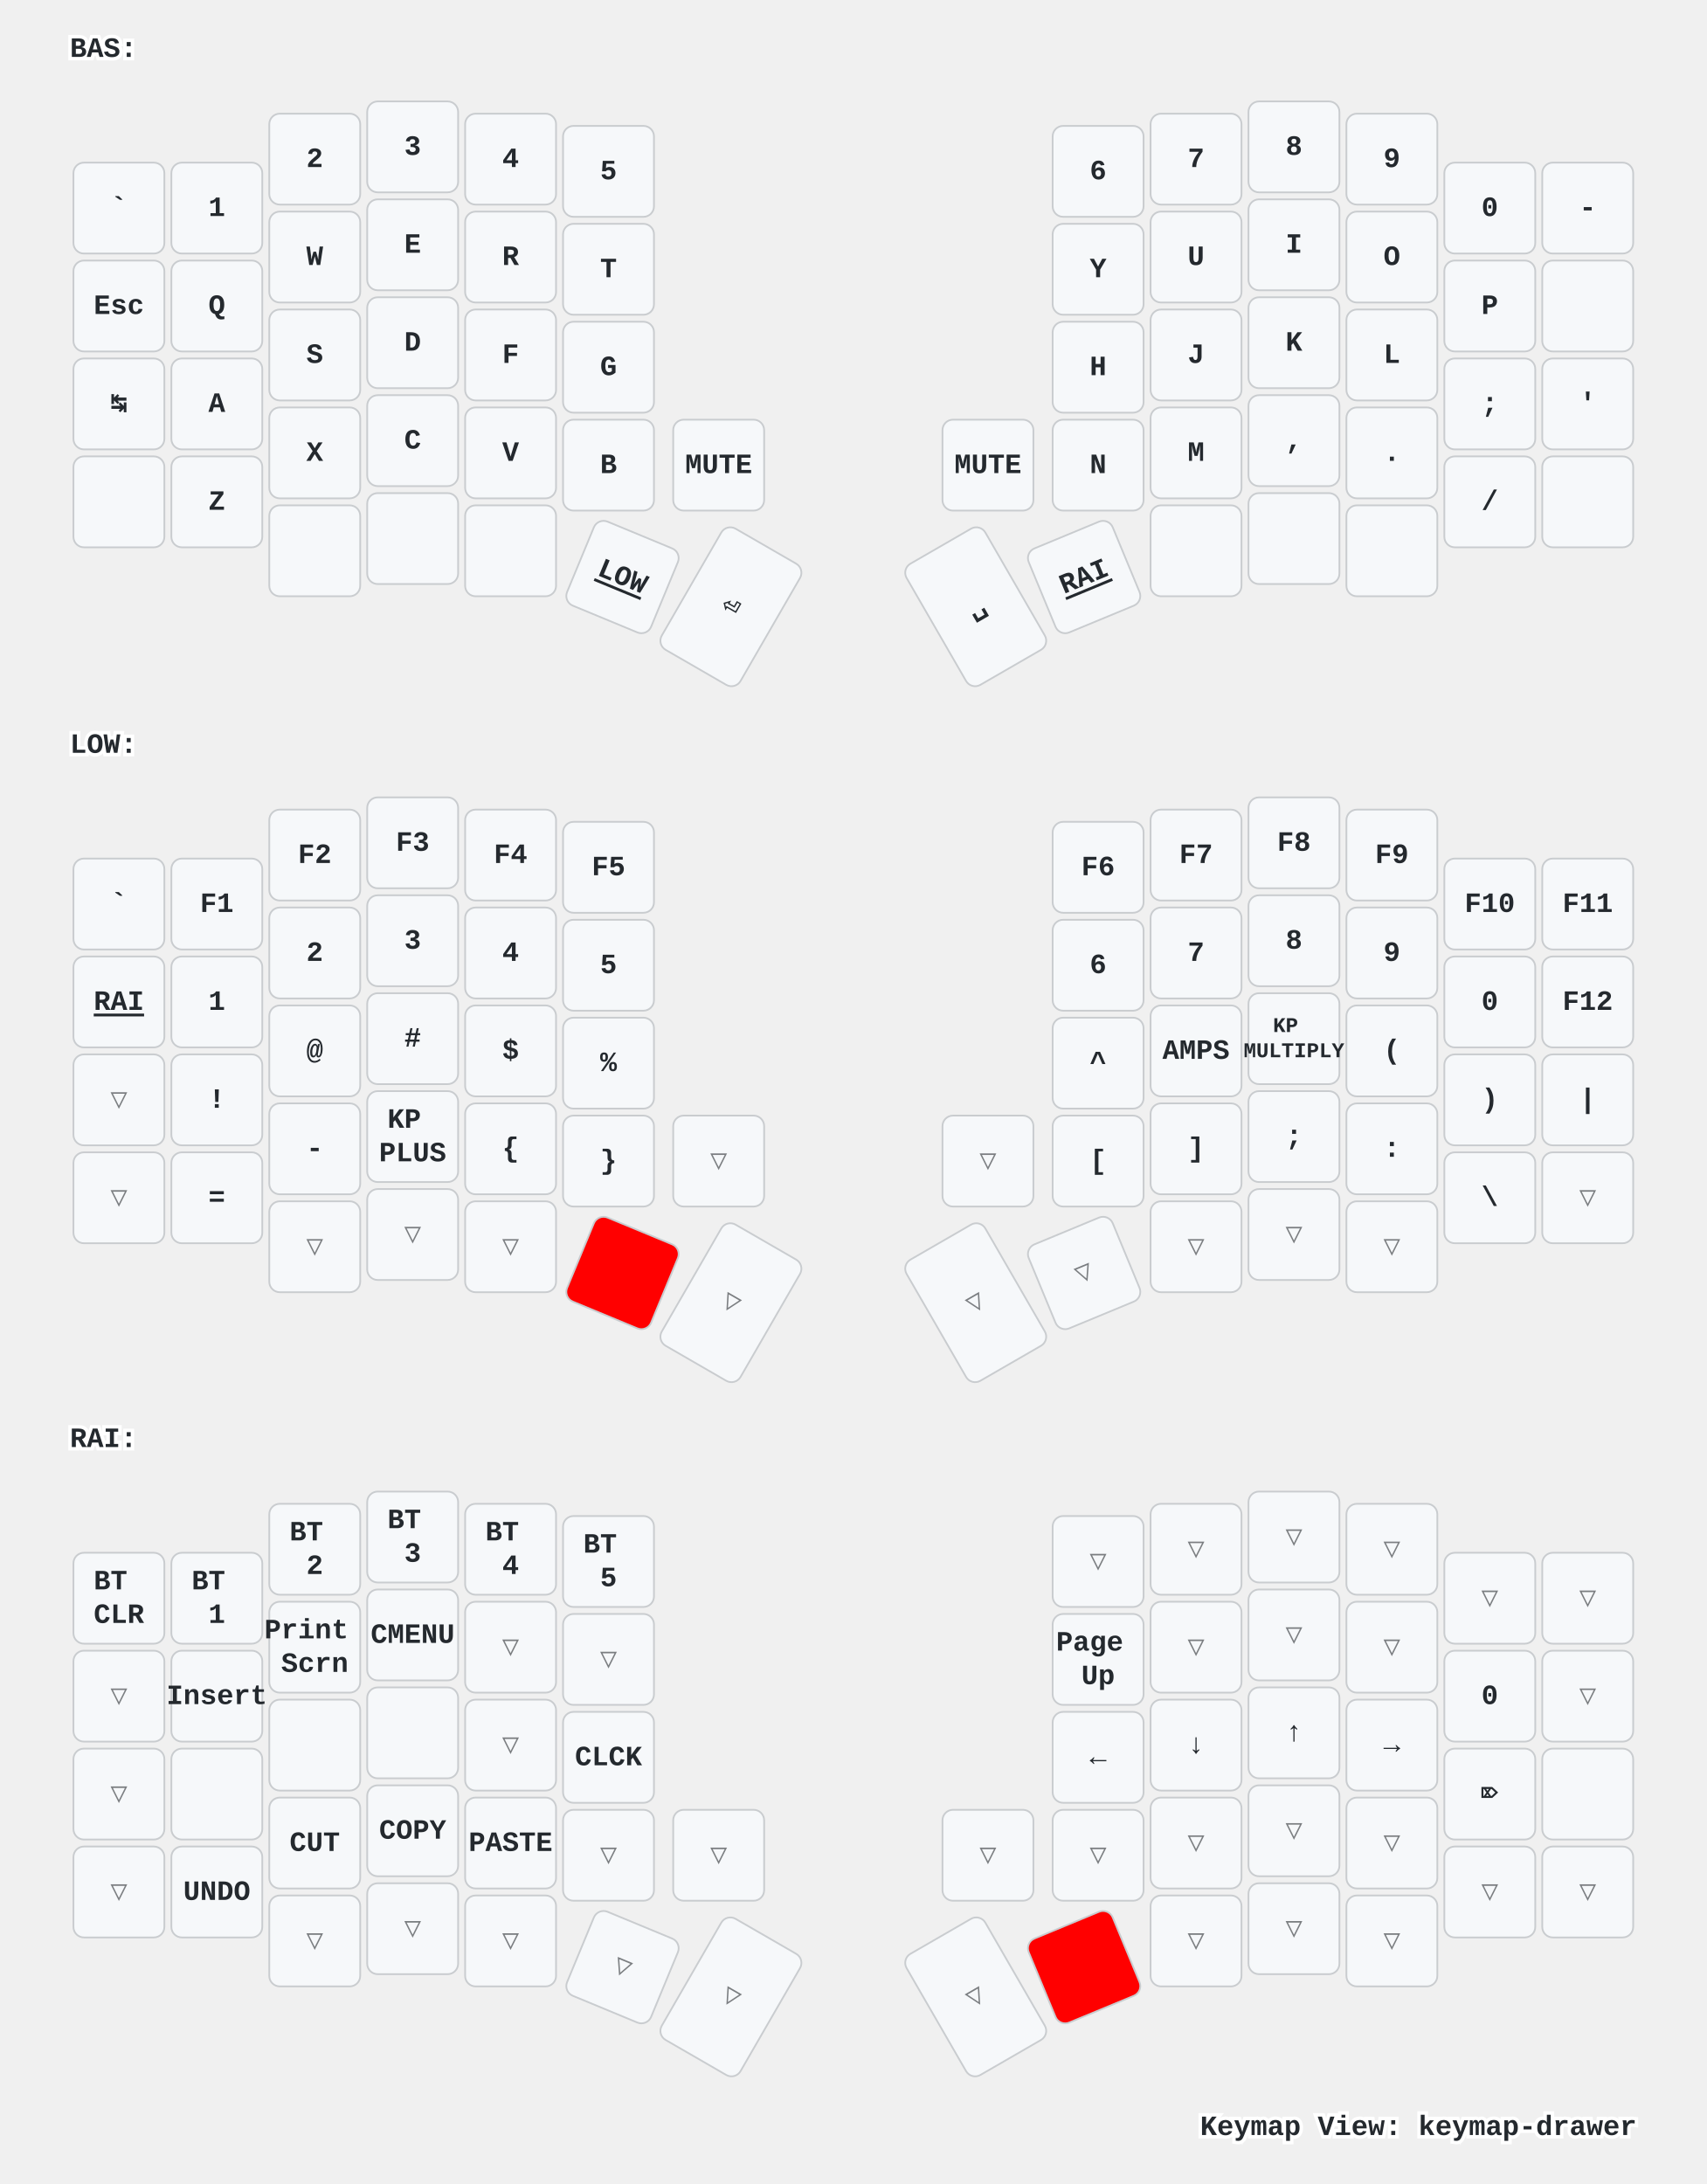
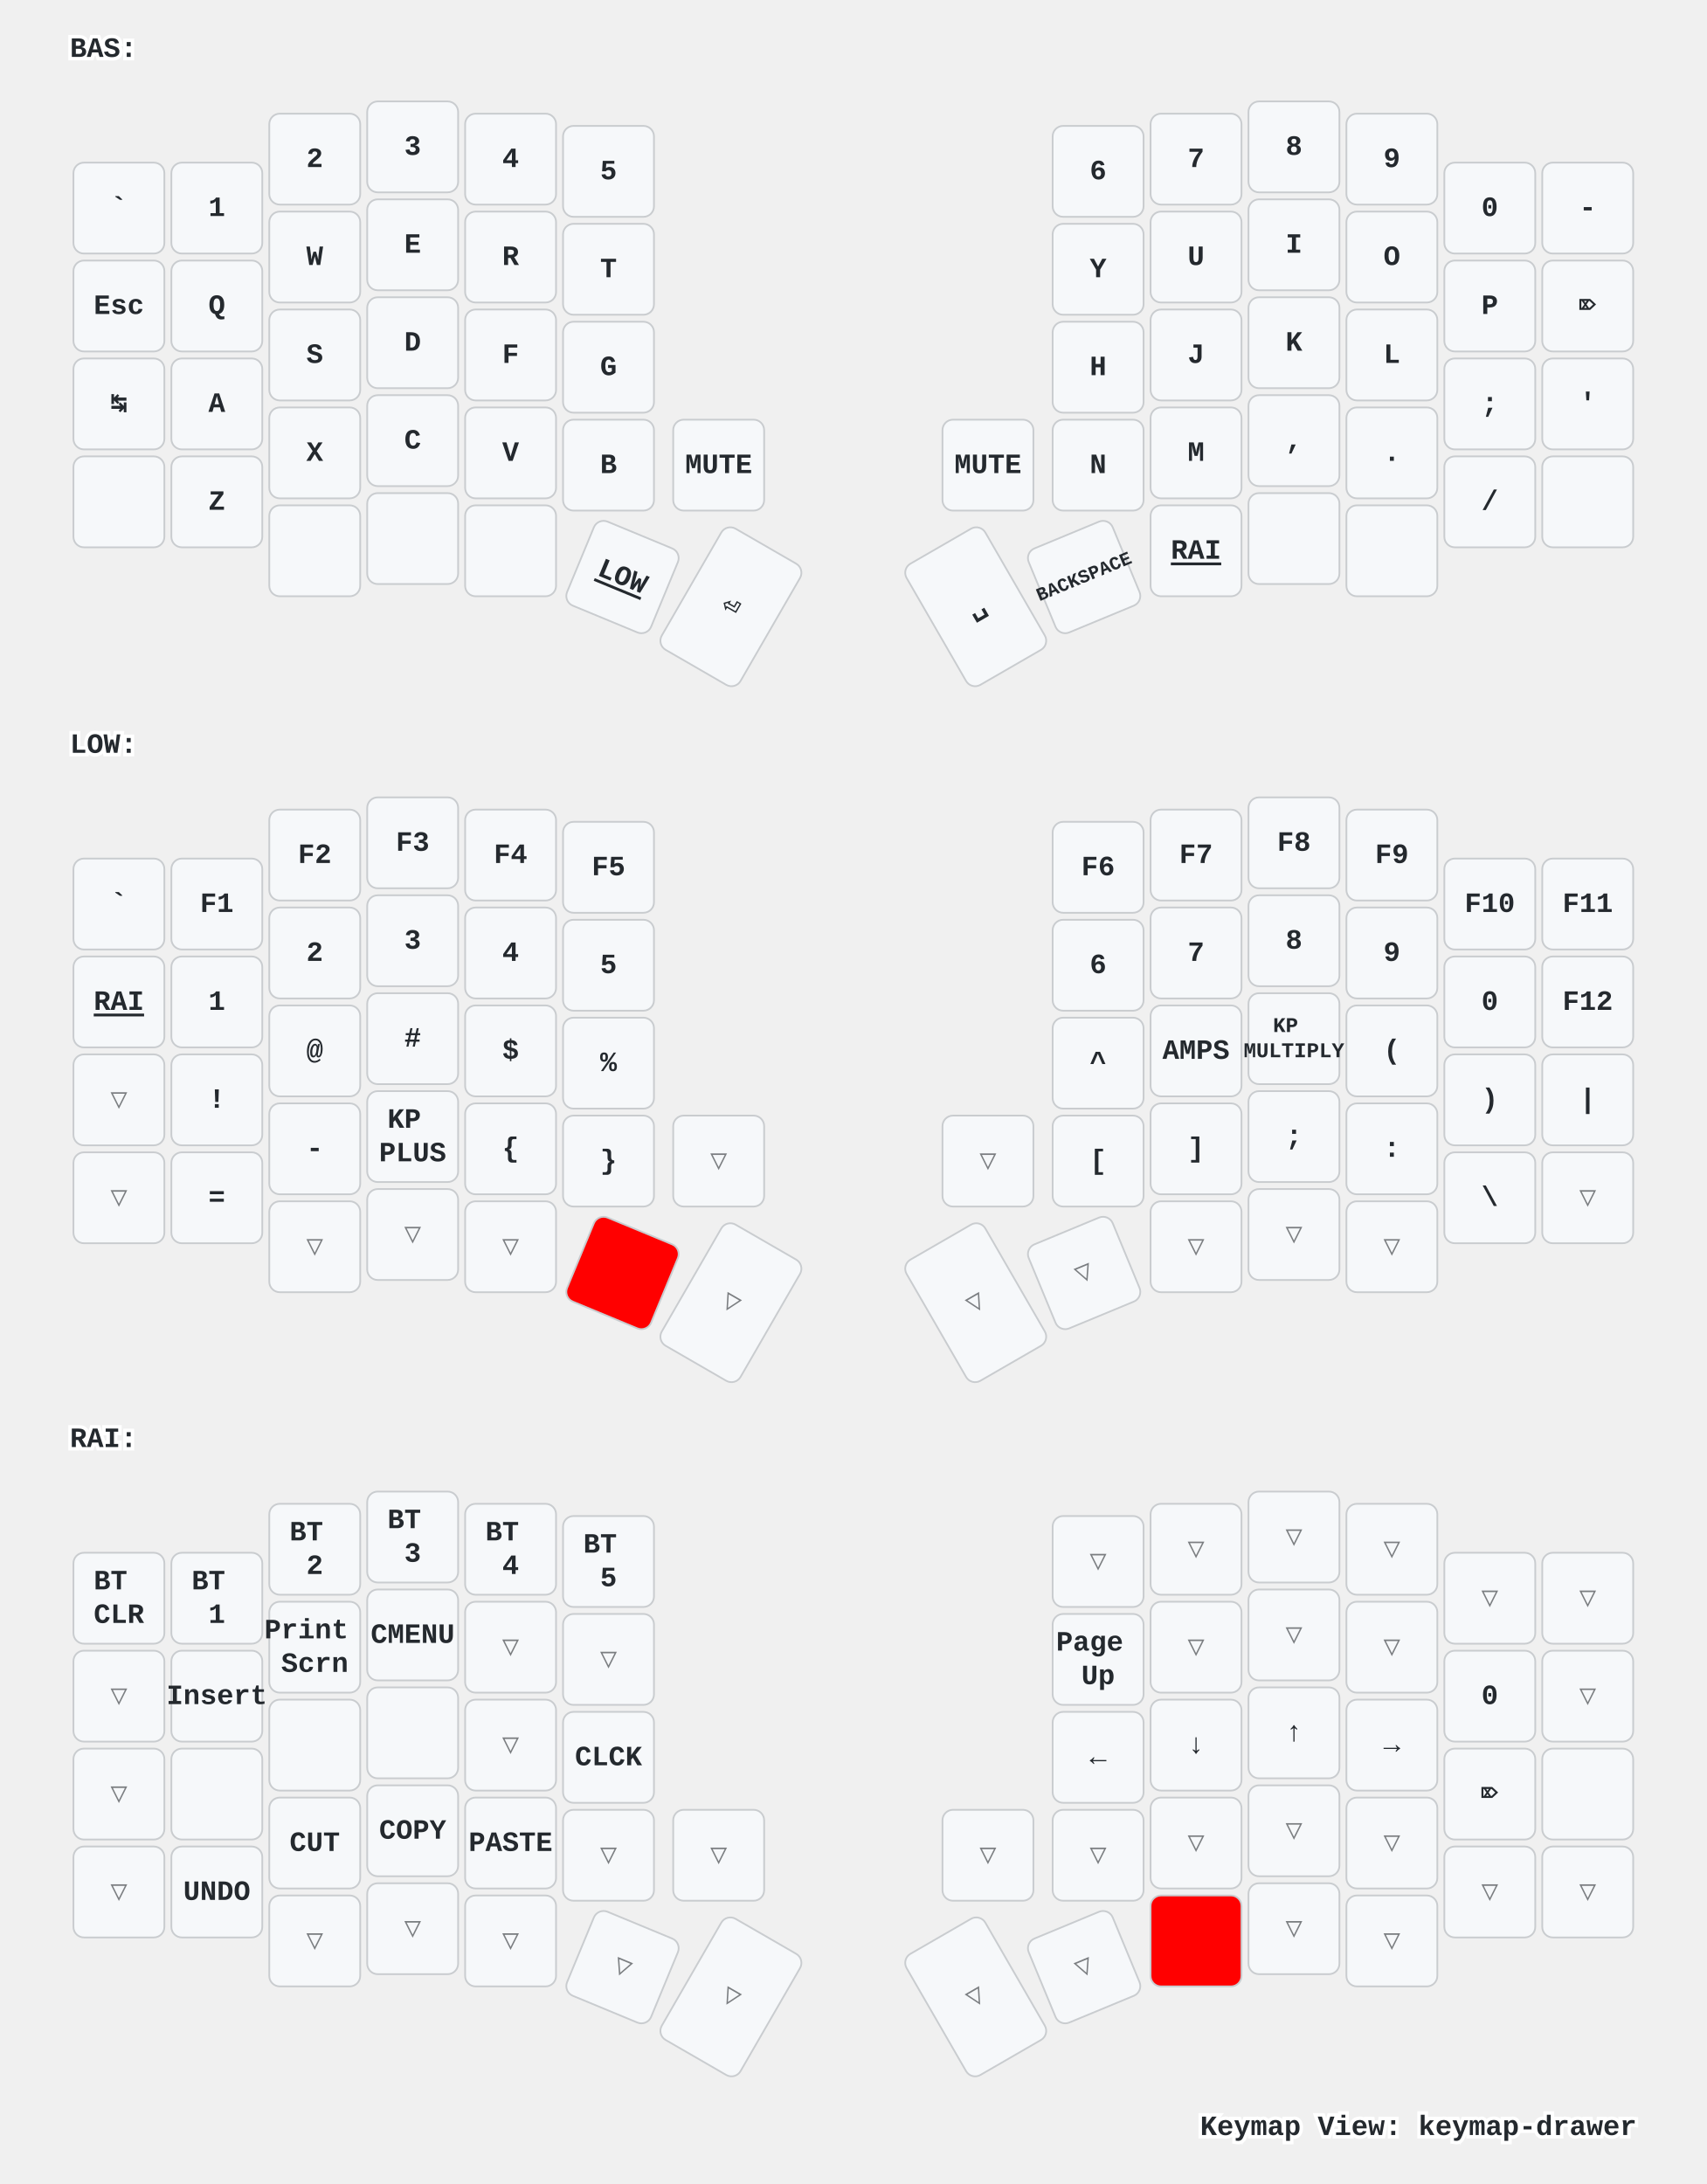
<svg xmlns="http://www.w3.org/2000/svg" xmlns:xlink="http://www.w3.org/1999/xlink" width="976" height="1249" viewBox="0 0 976 1249" class="keymap">
  <defs>/* start glyphs */
<svg id="mdi:apple-keyboard-command">
      <svg id="mdi-apple-keyboard-command" viewBox="0 0 24 24">
        <path d="M6,2A4,4 0 0,1 10,6V8H14V6A4,4 0 0,1 18,2A4,4 0 0,1 22,6A4,4 0 0,1 18,10H16V14H18A4,4 0 0,1 22,18A4,4 0 0,1 18,22A4,4 0 0,1 14,18V16H10V18A4,4 0 0,1 6,22A4,4 0 0,1 2,18A4,4 0 0,1 6,14H8V10H6A4,4 0 0,1 2,6A4,4 0 0,1 6,2M16,18A2,2 0 0,0 18,20A2,2 0 0,0 20,18A2,2 0 0,0 18,16H16V18M14,10H10V14H14V10M6,16A2,2 0 0,0 4,18A2,2 0 0,0 6,20A2,2 0 0,0 8,18V16H6M8,6A2,2 0 0,0 6,4A2,2 0 0,0 4,6A2,2 0 0,0 6,8H8V6M18,8A2,2 0 0,0 20,6A2,2 0 0,0 18,4A2,2 0 0,0 16,6V8H18Z" />
      </svg>
    </svg>
    <svg id="mdi:apple-keyboard-control">
      <svg id="mdi-apple-keyboard-control" viewBox="0 0 24 24">
        <path d="M19.78,11.78L18.36,13.19L12,6.83L5.64,13.19L4.22,11.78L12,4L19.78,11.78Z" />
      </svg>
    </svg>
    <svg id="mdi:apple-keyboard-option">
      <svg id="mdi-apple-keyboard-option" viewBox="0 0 24 24">
        <path d="M3,4H9.11L16.15,18H21V20H14.88L7.84,6H3V4M14,4H21V6H14V4Z" />
      </svg>
    </svg>
    <svg id="mdi:apple-keyboard-shift">
      <svg id="mdi-apple-keyboard-shift" viewBox="0 0 24 24">
        <path d="M15,18V12H17.17L12,6.83L6.83,12H9V18H15M12,4L22,14H17V20H7V14H2L12,4Z" />
      </svg>
    </svg>
    <svg id="mdi:backspace-outline">
      <svg id="mdi-backspace-outline" viewBox="0 0 24 24">
        <path d="M19,15.59L17.59,17L14,13.41L10.41,17L9,15.59L12.59,12L9,8.41L10.41,7L14,10.59L17.59,7L19,8.41L15.41,12L19,15.59M22,3A2,2 0 0,1 24,5V19A2,2 0 0,1 22,21H7C6.31,21 5.77,20.64 5.41,20.11L0,12L5.41,3.88C5.77,3.35 6.31,3 7,3H22M22,5H7L2.28,12L7,19H22V5Z" />
      </svg>
    </svg>
  </defs>/* end glyphs */
<style>/* inherit to force styles through use tags */
svg path {
    fill: inherit;
}

/* font and background color specifications */
svg.keymap {
    font-family: SFMono-Regular,Consolas,Liberation Mono,Menlo,monospace;
    font-size: 14px;
    font-kerning: normal;
    text-rendering: optimizeLegibility;
    fill: #24292e;
}

/* default key styling */
rect.key {
    fill: #f6f8fa;
}

rect.key, rect.combo {
    stroke: #c9cccf;
    stroke-width: 1;
}

/* default key side styling, only used is draw_key_sides is set */
rect.side {
    filter: brightness(90%);
}

/* color accent for combo boxes */
rect.combo, rect.combo-separate {
    fill: #cdf;
}

/* color accent for held keys */
rect.held, rect.combo.held {
    fill: #fdd;
}

/* color accent for ghost (optional) keys */
rect.ghost, rect.combo.ghost {
    stroke-dasharray: 4, 4;
    stroke-width: 2;
}

text {
    text-anchor: middle;
    dominant-baseline: middle;
}

/* styling for layer labels */
text.label {
    font-weight: bold;
    text-anchor: start;
    stroke: white;
    stroke-width: 4;
    paint-order: stroke;
}

/* styling for optional footer */
text.footer {
    text-anchor: end;
    dominant-baseline: auto;
    stroke: white;
    stroke-width: 4;
    paint-order: stroke;
}

/* styling for combo tap, and key non-tap label text */
text.combo, text.hold, text.shifted, text.left, text.right {
    font-size: 11px;
}

text.hold {
    text-anchor: middle;
    dominant-baseline: auto;
}

text.shifted {
    text-anchor: middle;
    dominant-baseline: hanging;
}

text.left {
    text-anchor: start;
}

text.right {
    text-anchor: end;
}

text.layer-activator {
    text-decoration: underline;
}

/* styling for hold/shifted label text in combo box */
text.combo.hold, text.combo.shifted, text.combo.left, text.combo.right {
    font-size: 8px;
}

/* lighter symbol for transparent keys */
text.trans {
    fill: #7b7e81;
}

/* styling for combo dendrons */
path.combo {
    stroke-width: 1;
    stroke: gray;
    fill: none;
}

/* Start Tabler Icons Cleanup */
/* cannot use height/width with glyphs */
.icon-tabler &gt; path {
    fill: inherit;
    stroke: inherit;
    stroke-width: 2;
}
/* hide tabler's default box */
.icon-tabler &gt; path[stroke="none"][fill="none"] {
    visibility: hidden;
}
/* End Tabler Icons Cleanup */

/* For default sytles, see https://github.com/caksoylar/keymap-drawer/blob/main/keymap_drawer/config.py#L85 */

svg.keymap {
  font-family: Ubuntu Mono, Inconsolata, Consolas, Liberation Mono, Menlo, monospace;
  font-size: 16px;
  font-weight: bold;
  text-rendering: optimizeLegibility;
}

/* Color accent for held keys
red = #f00
green = #0f0
blue = #00f
yellow = #ff0
cyan = #0ff
magenta = #f0f
white = #fff
black = #000
grey = #888
light grey = #ccc
#ffc
*/
rect.held, rect.combo.held {
    fill: #f00;
}

/* Technique borrowed and extended from https://github.com/englmaxi/zmk-config/blob/master/keymap-drawer/config.yaml */
.sym_sub_text.tap {
  translate: -5px 2px;
  font-size: 20px;
}
.sym_sub_text.shifted {
  translate: 10px 13px;
  font-size: 10px;
  opacity: 1.0;
}
.combo.sym_sub_text.tap {
  translate: -1px 1px;
}
.combo.sym_sub_text.shifted {
  translate: 7px 5px;
  font-size: 10px;
  opacity: 1.0;
}

/* Toggle */
.toggle.shifted {
  translate: -10px 12px;
}

.toggle.hold {
  translate: 13px -23px;
}

/* Variant for tap-dances */
.tap_dance.tap {
  translate: -7px 0px;
  font-size: 12px;
}
.tap_dance.shifted {
  translate: 7px 17px;
  font-size: 12px;
  opacity: 1.0;
}

/* Variant for symbol next to symbol */
.sym_by_sym.tap {
  translate: -6px 0px;
}
.sym_by_sym.shifted {
  translate: 10px 12px;
  opacity: 1.0;
}

.combo.sym_by_sym.tap {
  translate: -35px 0px;
}
.combo.sym_by_sym.shifted {
  translate: 35px 20px;
  opacity: 1.0;
}

.combo.sym_by_sym.hold {
  visibility: hidden;
}

/* hide hold box for combo sym_by_sym */
.combo.sym_by_sym.hold &gt; path[stroke="none"][fill="none"] {
  visibility: hidden;
}
</style>
  <g transform="translate(40, 0)" class="layer-BAS">
    <text x="0" y="28" class="label" id="BAS">BAS:</text>
    <g transform="translate(0, 56)">
      <g transform="translate(28, 63)" class="key keypos-0">
        <rect rx="6" ry="6" x="-26" y="-26" width="52" height="52" class="key" />
        <text x="0" y="0" class="key tap">`</text>
      </g>
      <g transform="translate(84, 63)" class="key keypos-1">
        <rect rx="6" ry="6" x="-26" y="-26" width="52" height="52" class="key" />
        <text x="0" y="0" class="key tap">1</text>
      </g>
      <g transform="translate(140, 35)" class="key keypos-2">
        <rect rx="6" ry="6" x="-26" y="-26" width="52" height="52" class="key" />
        <text x="0" y="0" class="key tap">2</text>
      </g>
      <g transform="translate(196, 28)" class="key keypos-3">
        <rect rx="6" ry="6" x="-26" y="-26" width="52" height="52" class="key" />
        <text x="0" y="0" class="key tap">3</text>
      </g>
      <g transform="translate(252, 35)" class="key keypos-4">
        <rect rx="6" ry="6" x="-26" y="-26" width="52" height="52" class="key" />
        <text x="0" y="0" class="key tap">4</text>
      </g>
      <g transform="translate(308, 42)" class="key keypos-5">
        <rect rx="6" ry="6" x="-26" y="-26" width="52" height="52" class="key" />
        <text x="0" y="0" class="key tap">5</text>
      </g>
      <g transform="translate(588, 42)" class="key keypos-6">
        <rect rx="6" ry="6" x="-26" y="-26" width="52" height="52" class="key" />
        <text x="0" y="0" class="key tap">6</text>
      </g>
      <g transform="translate(644, 35)" class="key keypos-7">
        <rect rx="6" ry="6" x="-26" y="-26" width="52" height="52" class="key" />
        <text x="0" y="0" class="key tap">7</text>
      </g>
      <g transform="translate(700, 28)" class="key keypos-8">
        <rect rx="6" ry="6" x="-26" y="-26" width="52" height="52" class="key" />
        <text x="0" y="0" class="key tap">8</text>
      </g>
      <g transform="translate(756, 35)" class="key keypos-9">
        <rect rx="6" ry="6" x="-26" y="-26" width="52" height="52" class="key" />
        <text x="0" y="0" class="key tap">9</text>
      </g>
      <g transform="translate(812, 63)" class="key keypos-10">
        <rect rx="6" ry="6" x="-26" y="-26" width="52" height="52" class="key" />
        <text x="0" y="0" class="key tap">0</text>
      </g>
      <g transform="translate(868, 63)" class="key keypos-11">
        <rect rx="6" ry="6" x="-26" y="-26" width="52" height="52" class="key" />
        <text x="0" y="0" class="key tap">-</text>
      </g>
      <g transform="translate(28, 119)" class="key keypos-12">
        <rect rx="6" ry="6" x="-26" y="-26" width="52" height="52" class="key" />
        <text x="0" y="0" class="key tap">Esc</text>
      </g>
      <g transform="translate(84, 119)" class="key keypos-13">
        <rect rx="6" ry="6" x="-26" y="-26" width="52" height="52" class="key" />
        <text x="0" y="0" class="key tap">Q</text>
      </g>
      <g transform="translate(140, 91)" class="key keypos-14">
        <rect rx="6" ry="6" x="-26" y="-26" width="52" height="52" class="key" />
        <text x="0" y="0" class="key tap">W</text>
      </g>
      <g transform="translate(196, 84)" class="key keypos-15">
        <rect rx="6" ry="6" x="-26" y="-26" width="52" height="52" class="key" />
        <text x="0" y="0" class="key tap">E</text>
      </g>
      <g transform="translate(252, 91)" class="key keypos-16">
        <rect rx="6" ry="6" x="-26" y="-26" width="52" height="52" class="key" />
        <text x="0" y="0" class="key tap">R</text>
      </g>
      <g transform="translate(308, 98)" class="key keypos-17">
        <rect rx="6" ry="6" x="-26" y="-26" width="52" height="52" class="key" />
        <text x="0" y="0" class="key tap">T</text>
      </g>
      <g transform="translate(588, 98)" class="key keypos-18">
        <rect rx="6" ry="6" x="-26" y="-26" width="52" height="52" class="key" />
        <text x="0" y="0" class="key tap">Y</text>
      </g>
      <g transform="translate(644, 91)" class="key keypos-19">
        <rect rx="6" ry="6" x="-26" y="-26" width="52" height="52" class="key" />
        <text x="0" y="0" class="key tap">U</text>
      </g>
      <g transform="translate(700, 84)" class="key keypos-20">
        <rect rx="6" ry="6" x="-26" y="-26" width="52" height="52" class="key" />
        <text x="0" y="0" class="key tap">I</text>
      </g>
      <g transform="translate(756, 91)" class="key keypos-21">
        <rect rx="6" ry="6" x="-26" y="-26" width="52" height="52" class="key" />
        <text x="0" y="0" class="key tap">O</text>
      </g>
      <g transform="translate(812, 119)" class="key keypos-22">
        <rect rx="6" ry="6" x="-26" y="-26" width="52" height="52" class="key" />
        <text x="0" y="0" class="key tap">P</text>
      </g>
      <g transform="translate(868, 119)" class="key keypos-23">
        <rect rx="6" ry="6" x="-26" y="-26" width="52" height="52" class="key" />
-         <use href="#mdi:backspace-outline" xlink:href="#mdi:backspace-outline" x="-9" y="-9" height="18" width="18.0" class="key tap glyph mdi:backspace-outline" />
+         <text x="0" y="0" class="key tap">⌦</text>
      </g>
      <g transform="translate(28, 175)" class="key keypos-24">
        <rect rx="6" ry="6" x="-26" y="-26" width="52" height="52" class="key" />
        <text x="0" y="0" class="key tap">↹</text>
      </g>
      <g transform="translate(84, 175)" class="key keypos-25">
        <rect rx="6" ry="6" x="-26" y="-26" width="52" height="52" class="key" />
        <text x="0" y="0" class="key tap">A</text>
      </g>
      <g transform="translate(140, 147)" class="key keypos-26">
        <rect rx="6" ry="6" x="-26" y="-26" width="52" height="52" class="key" />
        <text x="0" y="0" class="key tap">S</text>
      </g>
      <g transform="translate(196, 140)" class="key keypos-27">
        <rect rx="6" ry="6" x="-26" y="-26" width="52" height="52" class="key" />
        <text x="0" y="0" class="key tap">D</text>
      </g>
      <g transform="translate(252, 147)" class="key keypos-28">
        <rect rx="6" ry="6" x="-26" y="-26" width="52" height="52" class="key" />
        <text x="0" y="0" class="key tap">F</text>
      </g>
      <g transform="translate(308, 154)" class="key keypos-29">
        <rect rx="6" ry="6" x="-26" y="-26" width="52" height="52" class="key" />
        <text x="0" y="0" class="key tap">G</text>
      </g>
      <g transform="translate(588, 154)" class="key keypos-30">
        <rect rx="6" ry="6" x="-26" y="-26" width="52" height="52" class="key" />
        <text x="0" y="0" class="key tap">H</text>
      </g>
      <g transform="translate(644, 147)" class="key keypos-31">
        <rect rx="6" ry="6" x="-26" y="-26" width="52" height="52" class="key" />
        <text x="0" y="0" class="key tap">J</text>
      </g>
      <g transform="translate(700, 140)" class="key keypos-32">
        <rect rx="6" ry="6" x="-26" y="-26" width="52" height="52" class="key" />
        <text x="0" y="0" class="key tap">K</text>
      </g>
      <g transform="translate(756, 147)" class="key keypos-33">
        <rect rx="6" ry="6" x="-26" y="-26" width="52" height="52" class="key" />
        <text x="0" y="0" class="key tap">L</text>
      </g>
      <g transform="translate(812, 175)" class="key keypos-34">
        <rect rx="6" ry="6" x="-26" y="-26" width="52" height="52" class="key" />
        <text x="0" y="0" class="key tap">;</text>
      </g>
      <g transform="translate(868, 175)" class="key keypos-35">
        <rect rx="6" ry="6" x="-26" y="-26" width="52" height="52" class="key" />
        <text x="0" y="0" class="key tap">'</text>
      </g>
      <g transform="translate(28, 231)" class="key keypos-36">
        <rect rx="6" ry="6" x="-26" y="-26" width="52" height="52" class="key" />
        <use href="#mdi:apple-keyboard-shift" xlink:href="#mdi:apple-keyboard-shift" x="-9" y="-9" height="18" width="18.0" class="key tap glyph mdi:apple-keyboard-shift" />
      </g>
      <g transform="translate(84, 231)" class="key keypos-37">
        <rect rx="6" ry="6" x="-26" y="-26" width="52" height="52" class="key" />
        <text x="0" y="0" class="key tap">Z</text>
      </g>
      <g transform="translate(140, 203)" class="key keypos-38">
        <rect rx="6" ry="6" x="-26" y="-26" width="52" height="52" class="key" />
        <text x="0" y="0" class="key tap">X</text>
      </g>
      <g transform="translate(196, 196)" class="key keypos-39">
        <rect rx="6" ry="6" x="-26" y="-26" width="52" height="52" class="key" />
        <text x="0" y="0" class="key tap">C</text>
      </g>
      <g transform="translate(252, 203)" class="key keypos-40">
        <rect rx="6" ry="6" x="-26" y="-26" width="52" height="52" class="key" />
        <text x="0" y="0" class="key tap">V</text>
      </g>
      <g transform="translate(308, 210)" class="key keypos-41">
        <rect rx="6" ry="6" x="-26" y="-26" width="52" height="52" class="key" />
        <text x="0" y="0" class="key tap">B</text>
      </g>
      <g transform="translate(371, 210)" class="key keypos-42">
        <rect rx="6" ry="6" x="-26" y="-26" width="52" height="52" class="key" />
        <text x="0" y="0" class="key tap">MUTE</text>
      </g>
      <g transform="translate(525, 210)" class="key keypos-43">
        <rect rx="6" ry="6" x="-26" y="-26" width="52" height="52" class="key" />
        <text x="0" y="0" class="key tap">MUTE</text>
      </g>
      <g transform="translate(588, 210)" class="key keypos-44">
        <rect rx="6" ry="6" x="-26" y="-26" width="52" height="52" class="key" />
        <text x="0" y="0" class="key tap">N</text>
      </g>
      <g transform="translate(644, 203)" class="key keypos-45">
        <rect rx="6" ry="6" x="-26" y="-26" width="52" height="52" class="key" />
        <text x="0" y="0" class="key tap">M</text>
      </g>
      <g transform="translate(700, 196)" class="key keypos-46">
        <rect rx="6" ry="6" x="-26" y="-26" width="52" height="52" class="key" />
        <text x="0" y="0" class="key tap">,</text>
      </g>
      <g transform="translate(756, 203)" class="key keypos-47">
        <rect rx="6" ry="6" x="-26" y="-26" width="52" height="52" class="key" />
        <text x="0" y="0" class="key tap">.</text>
      </g>
      <g transform="translate(812, 231)" class="key keypos-48">
        <rect rx="6" ry="6" x="-26" y="-26" width="52" height="52" class="key" />
        <text x="0" y="0" class="key tap">/</text>
      </g>
      <g transform="translate(868, 231)" class="key keypos-49">
        <rect rx="6" ry="6" x="-26" y="-26" width="52" height="52" class="key" />
        <use href="#mdi:apple-keyboard-shift" xlink:href="#mdi:apple-keyboard-shift" x="-9" y="-9" height="18" width="18.0" class="key tap glyph mdi:apple-keyboard-shift" />
      </g>
      <g transform="translate(140, 259)" class="key keypos-50">
        <rect rx="6" ry="6" x="-26" y="-26" width="52" height="52" class="key" />
        <use href="#mdi:apple-keyboard-command" xlink:href="#mdi:apple-keyboard-command" x="-9" y="-9" height="18" width="18.0" class="key tap glyph mdi:apple-keyboard-command" />
      </g>
      <g transform="translate(196, 252)" class="key keypos-51">
        <rect rx="6" ry="6" x="-26" y="-26" width="52" height="52" class="key" />
        <use href="#mdi:apple-keyboard-option" xlink:href="#mdi:apple-keyboard-option" x="-9" y="-9" height="18" width="18.0" class="key tap glyph mdi:apple-keyboard-option" />
      </g>
      <g transform="translate(252, 259)" class="key keypos-52">
        <rect rx="6" ry="6" x="-26" y="-26" width="52" height="52" class="key" />
        <use href="#mdi:apple-keyboard-control" xlink:href="#mdi:apple-keyboard-control" x="-9" y="-9" height="18" width="18.0" class="key tap glyph mdi:apple-keyboard-control" />
      </g>
      <g transform="translate(316, 274) rotate(22.5)" class="key keypos-53">
        <rect rx="6" ry="6" x="-26" y="-26" width="52" height="52" class="key" />
        <a href="#LOW">
          <text x="0" y="0" class="key tap layer-activator">LOW</text>
        </a>
      </g>
      <g transform="translate(378, 291) rotate(30.0)" class="key keypos-54">
        <rect rx="6" ry="6" x="-26" y="-40" width="52" height="80" class="key" />
        <text x="0" y="0" class="key tap">⏎</text>
      </g>
      <g transform="translate(518, 291) rotate(-30.0)" class="key keypos-55">
        <rect rx="6" ry="6" x="-26" y="-40" width="52" height="80" class="key" />
        <text x="0" y="0" class="key tap">␣</text>
      </g>
      <g transform="translate(580, 274) rotate(-22.5)" class="key keypos-56">
        <rect rx="6" ry="6" x="-26" y="-26" width="52" height="52" class="key" />
+         <text x="0" y="0" class="key tap">
+           <tspan style="font-size: 67%">BACKSPACE</tspan>
+         </text>
+       </g>
+       <g transform="translate(644, 259)" class="key keypos-57">
+         <rect rx="6" ry="6" x="-26" y="-26" width="52" height="52" class="key" />
        <a href="#RAI">
          <text x="0" y="0" class="key tap layer-activator">RAI</text>
        </a>
-       </g>
-       <g transform="translate(644, 259)" class="key keypos-57">
-         <rect rx="6" ry="6" x="-26" y="-26" width="52" height="52" class="key" />
-         <use href="#mdi:apple-keyboard-control" xlink:href="#mdi:apple-keyboard-control" x="-9" y="-9" height="18" width="18.0" class="key tap glyph mdi:apple-keyboard-control" />
      </g>
      <g transform="translate(700, 252)" class="key keypos-58">
        <rect rx="6" ry="6" x="-26" y="-26" width="52" height="52" class="key" />
        <use href="#mdi:apple-keyboard-option" xlink:href="#mdi:apple-keyboard-option" x="-9" y="-9" height="18" width="18.0" class="key tap glyph mdi:apple-keyboard-option" />
      </g>
      <g transform="translate(756, 259)" class="key keypos-59">
        <rect rx="6" ry="6" x="-26" y="-26" width="52" height="52" class="key" />
        <use href="#mdi:apple-keyboard-command" xlink:href="#mdi:apple-keyboard-command" x="-9" y="-9" height="18" width="18.0" class="key tap glyph mdi:apple-keyboard-command" />
      </g>
    </g>
  </g>
  <g transform="translate(40, 398)" class="layer-LOW">
    <text x="0" y="28" class="label" id="LOW">LOW:</text>
    <g transform="translate(0, 56)">
      <g transform="translate(28, 63)" class="key keypos-0">
        <rect rx="6" ry="6" x="-26" y="-26" width="52" height="52" class="key" />
        <text x="0" y="0" class="key tap">`</text>
      </g>
      <g transform="translate(84, 63)" class="key keypos-1">
        <rect rx="6" ry="6" x="-26" y="-26" width="52" height="52" class="key" />
        <text x="0" y="0" class="key tap">F1</text>
      </g>
      <g transform="translate(140, 35)" class="key keypos-2">
        <rect rx="6" ry="6" x="-26" y="-26" width="52" height="52" class="key" />
        <text x="0" y="0" class="key tap">F2</text>
      </g>
      <g transform="translate(196, 28)" class="key keypos-3">
        <rect rx="6" ry="6" x="-26" y="-26" width="52" height="52" class="key" />
        <text x="0" y="0" class="key tap">F3</text>
      </g>
      <g transform="translate(252, 35)" class="key keypos-4">
        <rect rx="6" ry="6" x="-26" y="-26" width="52" height="52" class="key" />
        <text x="0" y="0" class="key tap">F4</text>
      </g>
      <g transform="translate(308, 42)" class="key keypos-5">
        <rect rx="6" ry="6" x="-26" y="-26" width="52" height="52" class="key" />
        <text x="0" y="0" class="key tap">F5</text>
      </g>
      <g transform="translate(588, 42)" class="key keypos-6">
        <rect rx="6" ry="6" x="-26" y="-26" width="52" height="52" class="key" />
        <text x="0" y="0" class="key tap">F6</text>
      </g>
      <g transform="translate(644, 35)" class="key keypos-7">
        <rect rx="6" ry="6" x="-26" y="-26" width="52" height="52" class="key" />
        <text x="0" y="0" class="key tap">F7</text>
      </g>
      <g transform="translate(700, 28)" class="key keypos-8">
        <rect rx="6" ry="6" x="-26" y="-26" width="52" height="52" class="key" />
        <text x="0" y="0" class="key tap">F8</text>
      </g>
      <g transform="translate(756, 35)" class="key keypos-9">
        <rect rx="6" ry="6" x="-26" y="-26" width="52" height="52" class="key" />
        <text x="0" y="0" class="key tap">F9</text>
      </g>
      <g transform="translate(812, 63)" class="key keypos-10">
        <rect rx="6" ry="6" x="-26" y="-26" width="52" height="52" class="key" />
        <text x="0" y="0" class="key tap">F10</text>
      </g>
      <g transform="translate(868, 63)" class="key keypos-11">
        <rect rx="6" ry="6" x="-26" y="-26" width="52" height="52" class="key" />
        <text x="0" y="0" class="key tap">F11</text>
      </g>
      <g transform="translate(28, 119)" class="key keypos-12">
        <rect rx="6" ry="6" x="-26" y="-26" width="52" height="52" class="key" />
        <a href="#RAI">
          <text x="0" y="0" class="key tap layer-activator">RAI</text>
        </a>
      </g>
      <g transform="translate(84, 119)" class="key keypos-13">
        <rect rx="6" ry="6" x="-26" y="-26" width="52" height="52" class="key" />
        <text x="0" y="0" class="key tap">1</text>
      </g>
      <g transform="translate(140, 91)" class="key keypos-14">
        <rect rx="6" ry="6" x="-26" y="-26" width="52" height="52" class="key" />
        <text x="0" y="0" class="key tap">2</text>
      </g>
      <g transform="translate(196, 84)" class="key keypos-15">
        <rect rx="6" ry="6" x="-26" y="-26" width="52" height="52" class="key" />
        <text x="0" y="0" class="key tap">3</text>
      </g>
      <g transform="translate(252, 91)" class="key keypos-16">
        <rect rx="6" ry="6" x="-26" y="-26" width="52" height="52" class="key" />
        <text x="0" y="0" class="key tap">4</text>
      </g>
      <g transform="translate(308, 98)" class="key keypos-17">
        <rect rx="6" ry="6" x="-26" y="-26" width="52" height="52" class="key" />
        <text x="0" y="0" class="key tap">5</text>
      </g>
      <g transform="translate(588, 98)" class="key keypos-18">
        <rect rx="6" ry="6" x="-26" y="-26" width="52" height="52" class="key" />
        <text x="0" y="0" class="key tap">6</text>
      </g>
      <g transform="translate(644, 91)" class="key keypos-19">
        <rect rx="6" ry="6" x="-26" y="-26" width="52" height="52" class="key" />
        <text x="0" y="0" class="key tap">7</text>
      </g>
      <g transform="translate(700, 84)" class="key keypos-20">
        <rect rx="6" ry="6" x="-26" y="-26" width="52" height="52" class="key" />
        <text x="0" y="0" class="key tap">8</text>
      </g>
      <g transform="translate(756, 91)" class="key keypos-21">
        <rect rx="6" ry="6" x="-26" y="-26" width="52" height="52" class="key" />
        <text x="0" y="0" class="key tap">9</text>
      </g>
      <g transform="translate(812, 119)" class="key keypos-22">
        <rect rx="6" ry="6" x="-26" y="-26" width="52" height="52" class="key" />
        <text x="0" y="0" class="key tap">0</text>
      </g>
      <g transform="translate(868, 119)" class="key keypos-23">
        <rect rx="6" ry="6" x="-26" y="-26" width="52" height="52" class="key" />
        <text x="0" y="0" class="key tap">F12</text>
      </g>
      <g transform="translate(28, 175)" class="key trans keypos-24">
        <rect rx="6" ry="6" x="-26" y="-26" width="52" height="52" class="key trans" />
        <text x="0" y="0" class="key trans tap">▽</text>
      </g>
      <g transform="translate(84, 175)" class="key keypos-25">
        <rect rx="6" ry="6" x="-26" y="-26" width="52" height="52" class="key" />
        <text x="0" y="0" class="key tap">!</text>
      </g>
      <g transform="translate(140, 147)" class="key keypos-26">
        <rect rx="6" ry="6" x="-26" y="-26" width="52" height="52" class="key" />
        <text x="0" y="0" class="key tap">@</text>
      </g>
      <g transform="translate(196, 140)" class="key keypos-27">
        <rect rx="6" ry="6" x="-26" y="-26" width="52" height="52" class="key" />
        <text x="0" y="0" class="key tap">#</text>
      </g>
      <g transform="translate(252, 147)" class="key keypos-28">
        <rect rx="6" ry="6" x="-26" y="-26" width="52" height="52" class="key" />
        <text x="0" y="0" class="key tap">$</text>
      </g>
      <g transform="translate(308, 154)" class="key keypos-29">
        <rect rx="6" ry="6" x="-26" y="-26" width="52" height="52" class="key" />
        <text x="0" y="0" class="key tap">%</text>
      </g>
      <g transform="translate(588, 154)" class="key keypos-30">
        <rect rx="6" ry="6" x="-26" y="-26" width="52" height="52" class="key" />
        <text x="0" y="0" class="key tap">^</text>
      </g>
      <g transform="translate(644, 147)" class="key keypos-31">
        <rect rx="6" ry="6" x="-26" y="-26" width="52" height="52" class="key" />
        <text x="0" y="0" class="key tap">AMPS</text>
      </g>
      <g transform="translate(700, 140)" class="key keypos-32">
        <rect rx="6" ry="6" x="-26" y="-26" width="52" height="52" class="key" />
        <text x="0" y="0" class="key tap">
          <tspan x="0" dy="-0.6em" style="font-size: 75%">KP</tspan>
          <tspan x="0" dy="1.2em" style="font-size: 75%">MULTIPLY</tspan>
        </text>
      </g>
      <g transform="translate(756, 147)" class="key keypos-33">
        <rect rx="6" ry="6" x="-26" y="-26" width="52" height="52" class="key" />
        <text x="0" y="0" class="key tap">(</text>
      </g>
      <g transform="translate(812, 175)" class="key keypos-34">
        <rect rx="6" ry="6" x="-26" y="-26" width="52" height="52" class="key" />
        <text x="0" y="0" class="key tap">)</text>
      </g>
      <g transform="translate(868, 175)" class="key keypos-35">
        <rect rx="6" ry="6" x="-26" y="-26" width="52" height="52" class="key" />
        <text x="0" y="0" class="key tap">|</text>
      </g>
      <g transform="translate(28, 231)" class="key trans keypos-36">
        <rect rx="6" ry="6" x="-26" y="-26" width="52" height="52" class="key trans" />
        <text x="0" y="0" class="key trans tap">▽</text>
      </g>
      <g transform="translate(84, 231)" class="key keypos-37">
        <rect rx="6" ry="6" x="-26" y="-26" width="52" height="52" class="key" />
        <text x="0" y="0" class="key tap">=</text>
      </g>
      <g transform="translate(140, 203)" class="key keypos-38">
        <rect rx="6" ry="6" x="-26" y="-26" width="52" height="52" class="key" />
        <text x="0" y="0" class="key tap">-</text>
      </g>
      <g transform="translate(196, 196)" class="key keypos-39">
        <rect rx="6" ry="6" x="-26" y="-26" width="52" height="52" class="key" />
        <text x="0" y="0" class="key tap">
          <tspan x="0" dy="-0.6em">KP</tspan>
          <tspan x="0" dy="1.2em">PLUS</tspan>
        </text>
      </g>
      <g transform="translate(252, 203)" class="key keypos-40">
        <rect rx="6" ry="6" x="-26" y="-26" width="52" height="52" class="key" />
        <text x="0" y="0" class="key tap">{</text>
      </g>
      <g transform="translate(308, 210)" class="key keypos-41">
        <rect rx="6" ry="6" x="-26" y="-26" width="52" height="52" class="key" />
        <text x="0" y="0" class="key tap">}</text>
      </g>
      <g transform="translate(371, 210)" class="key trans keypos-42">
        <rect rx="6" ry="6" x="-26" y="-26" width="52" height="52" class="key trans" />
        <text x="0" y="0" class="key trans tap">▽</text>
      </g>
      <g transform="translate(525, 210)" class="key trans keypos-43">
        <rect rx="6" ry="6" x="-26" y="-26" width="52" height="52" class="key trans" />
        <text x="0" y="0" class="key trans tap">▽</text>
      </g>
      <g transform="translate(588, 210)" class="key keypos-44">
        <rect rx="6" ry="6" x="-26" y="-26" width="52" height="52" class="key" />
        <text x="0" y="0" class="key tap">[</text>
      </g>
      <g transform="translate(644, 203)" class="key keypos-45">
        <rect rx="6" ry="6" x="-26" y="-26" width="52" height="52" class="key" />
        <text x="0" y="0" class="key tap">]</text>
      </g>
      <g transform="translate(700, 196)" class="key keypos-46">
        <rect rx="6" ry="6" x="-26" y="-26" width="52" height="52" class="key" />
        <text x="0" y="0" class="key tap">;</text>
      </g>
      <g transform="translate(756, 203)" class="key keypos-47">
        <rect rx="6" ry="6" x="-26" y="-26" width="52" height="52" class="key" />
        <text x="0" y="0" class="key tap">:</text>
      </g>
      <g transform="translate(812, 231)" class="key keypos-48">
        <rect rx="6" ry="6" x="-26" y="-26" width="52" height="52" class="key" />
        <text x="0" y="0" class="key tap">\</text>
      </g>
      <g transform="translate(868, 231)" class="key trans keypos-49">
        <rect rx="6" ry="6" x="-26" y="-26" width="52" height="52" class="key trans" />
        <text x="0" y="0" class="key trans tap">▽</text>
      </g>
      <g transform="translate(140, 259)" class="key trans keypos-50">
        <rect rx="6" ry="6" x="-26" y="-26" width="52" height="52" class="key trans" />
        <text x="0" y="0" class="key trans tap">▽</text>
      </g>
      <g transform="translate(196, 252)" class="key trans keypos-51">
        <rect rx="6" ry="6" x="-26" y="-26" width="52" height="52" class="key trans" />
        <text x="0" y="0" class="key trans tap">▽</text>
      </g>
      <g transform="translate(252, 259)" class="key trans keypos-52">
        <rect rx="6" ry="6" x="-26" y="-26" width="52" height="52" class="key trans" />
        <text x="0" y="0" class="key trans tap">▽</text>
      </g>
      <g transform="translate(316, 274) rotate(22.5)" class="key held keypos-53">
        <rect rx="6" ry="6" x="-26" y="-26" width="52" height="52" class="key held" />
      </g>
      <g transform="translate(378, 291) rotate(30.0)" class="key trans keypos-54">
        <rect rx="6" ry="6" x="-26" y="-40" width="52" height="80" class="key trans" />
        <text x="0" y="0" class="key trans tap">▽</text>
      </g>
      <g transform="translate(518, 291) rotate(-30.0)" class="key trans keypos-55">
        <rect rx="6" ry="6" x="-26" y="-40" width="52" height="80" class="key trans" />
        <text x="0" y="0" class="key trans tap">▽</text>
      </g>
      <g transform="translate(580, 274) rotate(-22.5)" class="key trans keypos-56">
        <rect rx="6" ry="6" x="-26" y="-26" width="52" height="52" class="key trans" />
        <text x="0" y="0" class="key trans tap">▽</text>
      </g>
      <g transform="translate(644, 259)" class="key trans keypos-57">
        <rect rx="6" ry="6" x="-26" y="-26" width="52" height="52" class="key trans" />
        <text x="0" y="0" class="key trans tap">▽</text>
      </g>
      <g transform="translate(700, 252)" class="key trans keypos-58">
        <rect rx="6" ry="6" x="-26" y="-26" width="52" height="52" class="key trans" />
        <text x="0" y="0" class="key trans tap">▽</text>
      </g>
      <g transform="translate(756, 259)" class="key trans keypos-59">
        <rect rx="6" ry="6" x="-26" y="-26" width="52" height="52" class="key trans" />
        <text x="0" y="0" class="key trans tap">▽</text>
      </g>
    </g>
  </g>
  <g transform="translate(40, 795)" class="layer-RAI">
    <text x="0" y="28" class="label" id="RAI">RAI:</text>
    <g transform="translate(0, 56)">
      <g transform="translate(28, 63)" class="key keypos-0">
        <rect rx="6" ry="6" x="-26" y="-26" width="52" height="52" class="key" />
        <text x="0" y="0" class="key tap">
          <tspan x="0" dy="-0.6em">BT</tspan>
          <tspan x="0" dy="1.2em">CLR</tspan>
        </text>
      </g>
      <g transform="translate(84, 63)" class="key keypos-1">
        <rect rx="6" ry="6" x="-26" y="-26" width="52" height="52" class="key" />
        <text x="0" y="0" class="key tap">
          <tspan x="0" dy="-0.6em">BT</tspan>
          <tspan x="0" dy="1.2em">1</tspan>
        </text>
      </g>
      <g transform="translate(140, 35)" class="key keypos-2">
        <rect rx="6" ry="6" x="-26" y="-26" width="52" height="52" class="key" />
        <text x="0" y="0" class="key tap">
          <tspan x="0" dy="-0.6em">BT</tspan>
          <tspan x="0" dy="1.2em">2</tspan>
        </text>
      </g>
      <g transform="translate(196, 28)" class="key keypos-3">
        <rect rx="6" ry="6" x="-26" y="-26" width="52" height="52" class="key" />
        <text x="0" y="0" class="key tap">
          <tspan x="0" dy="-0.6em">BT</tspan>
          <tspan x="0" dy="1.2em">3</tspan>
        </text>
      </g>
      <g transform="translate(252, 35)" class="key keypos-4">
        <rect rx="6" ry="6" x="-26" y="-26" width="52" height="52" class="key" />
        <text x="0" y="0" class="key tap">
          <tspan x="0" dy="-0.6em">BT</tspan>
          <tspan x="0" dy="1.2em">4</tspan>
        </text>
      </g>
      <g transform="translate(308, 42)" class="key keypos-5">
        <rect rx="6" ry="6" x="-26" y="-26" width="52" height="52" class="key" />
        <text x="0" y="0" class="key tap">
          <tspan x="0" dy="-0.6em">BT</tspan>
          <tspan x="0" dy="1.2em">5</tspan>
        </text>
      </g>
      <g transform="translate(588, 42)" class="key trans keypos-6">
        <rect rx="6" ry="6" x="-26" y="-26" width="52" height="52" class="key trans" />
        <text x="0" y="0" class="key trans tap">▽</text>
      </g>
      <g transform="translate(644, 35)" class="key trans keypos-7">
        <rect rx="6" ry="6" x="-26" y="-26" width="52" height="52" class="key trans" />
        <text x="0" y="0" class="key trans tap">▽</text>
      </g>
      <g transform="translate(700, 28)" class="key trans keypos-8">
        <rect rx="6" ry="6" x="-26" y="-26" width="52" height="52" class="key trans" />
        <text x="0" y="0" class="key trans tap">▽</text>
      </g>
      <g transform="translate(756, 35)" class="key trans keypos-9">
        <rect rx="6" ry="6" x="-26" y="-26" width="52" height="52" class="key trans" />
        <text x="0" y="0" class="key trans tap">▽</text>
      </g>
      <g transform="translate(812, 63)" class="key trans keypos-10">
        <rect rx="6" ry="6" x="-26" y="-26" width="52" height="52" class="key trans" />
        <text x="0" y="0" class="key trans tap">▽</text>
      </g>
      <g transform="translate(868, 63)" class="key trans keypos-11">
        <rect rx="6" ry="6" x="-26" y="-26" width="52" height="52" class="key trans" />
        <text x="0" y="0" class="key trans tap">▽</text>
      </g>
      <g transform="translate(28, 119)" class="key trans keypos-12">
        <rect rx="6" ry="6" x="-26" y="-26" width="52" height="52" class="key trans" />
        <text x="0" y="0" class="key trans tap">▽</text>
      </g>
      <g transform="translate(84, 119)" class="key keypos-13">
        <rect rx="6" ry="6" x="-26" y="-26" width="52" height="52" class="key" />
        <text x="0" y="0" class="key tap">Insert</text>
      </g>
      <g transform="translate(140, 91)" class="key keypos-14">
        <rect rx="6" ry="6" x="-26" y="-26" width="52" height="52" class="key" />
        <text x="0" y="0" class="key tap">
          <tspan x="0" dy="-0.6em">Print</tspan>
          <tspan x="0" dy="1.2em">Scrn</tspan>
        </text>
      </g>
      <g transform="translate(196, 84)" class="key keypos-15">
        <rect rx="6" ry="6" x="-26" y="-26" width="52" height="52" class="key" />
        <text x="0" y="0" class="key tap">CMENU</text>
      </g>
      <g transform="translate(252, 91)" class="key trans keypos-16">
        <rect rx="6" ry="6" x="-26" y="-26" width="52" height="52" class="key trans" />
        <text x="0" y="0" class="key trans tap">▽</text>
      </g>
      <g transform="translate(308, 98)" class="key trans keypos-17">
        <rect rx="6" ry="6" x="-26" y="-26" width="52" height="52" class="key trans" />
        <text x="0" y="0" class="key trans tap">▽</text>
      </g>
      <g transform="translate(588, 98)" class="key keypos-18">
        <rect rx="6" ry="6" x="-26" y="-26" width="52" height="52" class="key" />
        <text x="0" y="0" class="key tap">
          <tspan x="0" dy="-0.6em">Page</tspan>
          <tspan x="0" dy="1.2em">Up</tspan>
        </text>
      </g>
      <g transform="translate(644, 91)" class="key trans keypos-19">
        <rect rx="6" ry="6" x="-26" y="-26" width="52" height="52" class="key trans" />
        <text x="0" y="0" class="key trans tap">▽</text>
      </g>
      <g transform="translate(700, 84)" class="key trans keypos-20">
        <rect rx="6" ry="6" x="-26" y="-26" width="52" height="52" class="key trans" />
        <text x="0" y="0" class="key trans tap">▽</text>
      </g>
      <g transform="translate(756, 91)" class="key trans keypos-21">
        <rect rx="6" ry="6" x="-26" y="-26" width="52" height="52" class="key trans" />
        <text x="0" y="0" class="key trans tap">▽</text>
      </g>
      <g transform="translate(812, 119)" class="key keypos-22">
        <rect rx="6" ry="6" x="-26" y="-26" width="52" height="52" class="key" />
        <text x="0" y="0" class="key tap">0</text>
      </g>
      <g transform="translate(868, 119)" class="key trans keypos-23">
        <rect rx="6" ry="6" x="-26" y="-26" width="52" height="52" class="key trans" />
        <text x="0" y="0" class="key trans tap">▽</text>
      </g>
      <g transform="translate(28, 175)" class="key trans keypos-24">
        <rect rx="6" ry="6" x="-26" y="-26" width="52" height="52" class="key trans" />
        <text x="0" y="0" class="key trans tap">▽</text>
      </g>
      <g transform="translate(84, 175)" class="key keypos-25">
        <rect rx="6" ry="6" x="-26" y="-26" width="52" height="52" class="key" />
        <use href="#mdi:apple-keyboard-option" xlink:href="#mdi:apple-keyboard-option" x="-9" y="-9" height="18" width="18.0" class="key tap glyph mdi:apple-keyboard-option" />
      </g>
      <g transform="translate(140, 147)" class="key keypos-26">
        <rect rx="6" ry="6" x="-26" y="-26" width="52" height="52" class="key" />
        <use href="#mdi:apple-keyboard-control" xlink:href="#mdi:apple-keyboard-control" x="-9" y="-9" height="18" width="18.0" class="key tap glyph mdi:apple-keyboard-control" />
      </g>
      <g transform="translate(196, 140)" class="key keypos-27">
        <rect rx="6" ry="6" x="-26" y="-26" width="52" height="52" class="key" />
        <use href="#mdi:apple-keyboard-shift" xlink:href="#mdi:apple-keyboard-shift" x="-9" y="-9" height="18" width="18.0" class="key tap glyph mdi:apple-keyboard-shift" />
      </g>
      <g transform="translate(252, 147)" class="key trans keypos-28">
        <rect rx="6" ry="6" x="-26" y="-26" width="52" height="52" class="key trans" />
        <text x="0" y="0" class="key trans tap">▽</text>
      </g>
      <g transform="translate(308, 154)" class="key keypos-29">
        <rect rx="6" ry="6" x="-26" y="-26" width="52" height="52" class="key" />
        <text x="0" y="0" class="key tap">CLCK</text>
      </g>
      <g transform="translate(588, 154)" class="key keypos-30">
        <rect rx="6" ry="6" x="-26" y="-26" width="52" height="52" class="key" />
        <text x="0" y="0" class="key tap">←</text>
      </g>
      <g transform="translate(644, 147)" class="key keypos-31">
        <rect rx="6" ry="6" x="-26" y="-26" width="52" height="52" class="key" />
        <text x="0" y="0" class="key tap">↓</text>
      </g>
      <g transform="translate(700, 140)" class="key keypos-32">
        <rect rx="6" ry="6" x="-26" y="-26" width="52" height="52" class="key" />
        <text x="0" y="0" class="key tap">↑</text>
      </g>
      <g transform="translate(756, 147)" class="key keypos-33">
        <rect rx="6" ry="6" x="-26" y="-26" width="52" height="52" class="key" />
        <text x="0" y="0" class="key tap">→</text>
      </g>
      <g transform="translate(812, 175)" class="key keypos-34">
        <rect rx="6" ry="6" x="-26" y="-26" width="52" height="52" class="key" />
        <text x="0" y="0" class="key tap">⌦</text>
      </g>
      <g transform="translate(868, 175)" class="key keypos-35">
        <rect rx="6" ry="6" x="-26" y="-26" width="52" height="52" class="key" />
        <use href="#mdi:backspace-outline" xlink:href="#mdi:backspace-outline" x="-9" y="-9" height="18" width="18.0" class="key tap glyph mdi:backspace-outline" />
      </g>
      <g transform="translate(28, 231)" class="key trans keypos-36">
        <rect rx="6" ry="6" x="-26" y="-26" width="52" height="52" class="key trans" />
        <text x="0" y="0" class="key trans tap">▽</text>
      </g>
      <g transform="translate(84, 231)" class="key keypos-37">
        <rect rx="6" ry="6" x="-26" y="-26" width="52" height="52" class="key" />
        <text x="0" y="0" class="key tap">UNDO</text>
      </g>
      <g transform="translate(140, 203)" class="key keypos-38">
        <rect rx="6" ry="6" x="-26" y="-26" width="52" height="52" class="key" />
        <text x="0" y="0" class="key tap">CUT</text>
      </g>
      <g transform="translate(196, 196)" class="key keypos-39">
        <rect rx="6" ry="6" x="-26" y="-26" width="52" height="52" class="key" />
        <text x="0" y="0" class="key tap">COPY</text>
      </g>
      <g transform="translate(252, 203)" class="key keypos-40">
        <rect rx="6" ry="6" x="-26" y="-26" width="52" height="52" class="key" />
        <text x="0" y="0" class="key tap">PASTE</text>
      </g>
      <g transform="translate(308, 210)" class="key trans keypos-41">
        <rect rx="6" ry="6" x="-26" y="-26" width="52" height="52" class="key trans" />
        <text x="0" y="0" class="key trans tap">▽</text>
      </g>
      <g transform="translate(371, 210)" class="key trans keypos-42">
        <rect rx="6" ry="6" x="-26" y="-26" width="52" height="52" class="key trans" />
        <text x="0" y="0" class="key trans tap">▽</text>
      </g>
      <g transform="translate(525, 210)" class="key trans keypos-43">
        <rect rx="6" ry="6" x="-26" y="-26" width="52" height="52" class="key trans" />
        <text x="0" y="0" class="key trans tap">▽</text>
      </g>
      <g transform="translate(588, 210)" class="key trans keypos-44">
        <rect rx="6" ry="6" x="-26" y="-26" width="52" height="52" class="key trans" />
        <text x="0" y="0" class="key trans tap">▽</text>
      </g>
      <g transform="translate(644, 203)" class="key trans keypos-45">
        <rect rx="6" ry="6" x="-26" y="-26" width="52" height="52" class="key trans" />
        <text x="0" y="0" class="key trans tap">▽</text>
      </g>
      <g transform="translate(700, 196)" class="key trans keypos-46">
        <rect rx="6" ry="6" x="-26" y="-26" width="52" height="52" class="key trans" />
        <text x="0" y="0" class="key trans tap">▽</text>
      </g>
      <g transform="translate(756, 203)" class="key trans keypos-47">
        <rect rx="6" ry="6" x="-26" y="-26" width="52" height="52" class="key trans" />
        <text x="0" y="0" class="key trans tap">▽</text>
      </g>
      <g transform="translate(812, 231)" class="key trans keypos-48">
        <rect rx="6" ry="6" x="-26" y="-26" width="52" height="52" class="key trans" />
        <text x="0" y="0" class="key trans tap">▽</text>
      </g>
      <g transform="translate(868, 231)" class="key trans keypos-49">
        <rect rx="6" ry="6" x="-26" y="-26" width="52" height="52" class="key trans" />
        <text x="0" y="0" class="key trans tap">▽</text>
      </g>
      <g transform="translate(140, 259)" class="key trans keypos-50">
        <rect rx="6" ry="6" x="-26" y="-26" width="52" height="52" class="key trans" />
        <text x="0" y="0" class="key trans tap">▽</text>
      </g>
      <g transform="translate(196, 252)" class="key trans keypos-51">
        <rect rx="6" ry="6" x="-26" y="-26" width="52" height="52" class="key trans" />
        <text x="0" y="0" class="key trans tap">▽</text>
      </g>
      <g transform="translate(252, 259)" class="key trans keypos-52">
        <rect rx="6" ry="6" x="-26" y="-26" width="52" height="52" class="key trans" />
        <text x="0" y="0" class="key trans tap">▽</text>
      </g>
      <g transform="translate(316, 274) rotate(22.5)" class="key trans keypos-53">
        <rect rx="6" ry="6" x="-26" y="-26" width="52" height="52" class="key trans" />
        <text x="0" y="0" class="key trans tap">▽</text>
      </g>
      <g transform="translate(378, 291) rotate(30.0)" class="key trans keypos-54">
        <rect rx="6" ry="6" x="-26" y="-40" width="52" height="80" class="key trans" />
        <text x="0" y="0" class="key trans tap">▽</text>
      </g>
      <g transform="translate(518, 291) rotate(-30.0)" class="key trans keypos-55">
        <rect rx="6" ry="6" x="-26" y="-40" width="52" height="80" class="key trans" />
        <text x="0" y="0" class="key trans tap">▽</text>
      </g>
-       <g transform="translate(580, 274) rotate(-22.5)" class="key held keypos-56">
+       <g transform="translate(580, 274) rotate(-22.5)" class="key trans keypos-56">
+         <rect rx="6" ry="6" x="-26" y="-26" width="52" height="52" class="key trans" />
+         <text x="0" y="0" class="key trans tap">▽</text>
+       </g>
+       <g transform="translate(644, 259)" class="key held keypos-57">
        <rect rx="6" ry="6" x="-26" y="-26" width="52" height="52" class="key held" />
-       </g>
-       <g transform="translate(644, 259)" class="key trans keypos-57">
-         <rect rx="6" ry="6" x="-26" y="-26" width="52" height="52" class="key trans" />
-         <text x="0" y="0" class="key trans tap">▽</text>
      </g>
      <g transform="translate(700, 252)" class="key trans keypos-58">
        <rect rx="6" ry="6" x="-26" y="-26" width="52" height="52" class="key trans" />
        <text x="0" y="0" class="key trans tap">▽</text>
      </g>
      <g transform="translate(756, 259)" class="key trans keypos-59">
        <rect rx="6" ry="6" x="-26" y="-26" width="52" height="52" class="key trans" />
        <text x="0" y="0" class="key trans tap">▽</text>
      </g>
    </g>
  </g>
  <text x="936.0" y="1221.0" class="footer">Keymap View: <a href="https://github.com/caksoylar/keymap-drawer">keymap-drawer</a>
  </text>
</svg>
